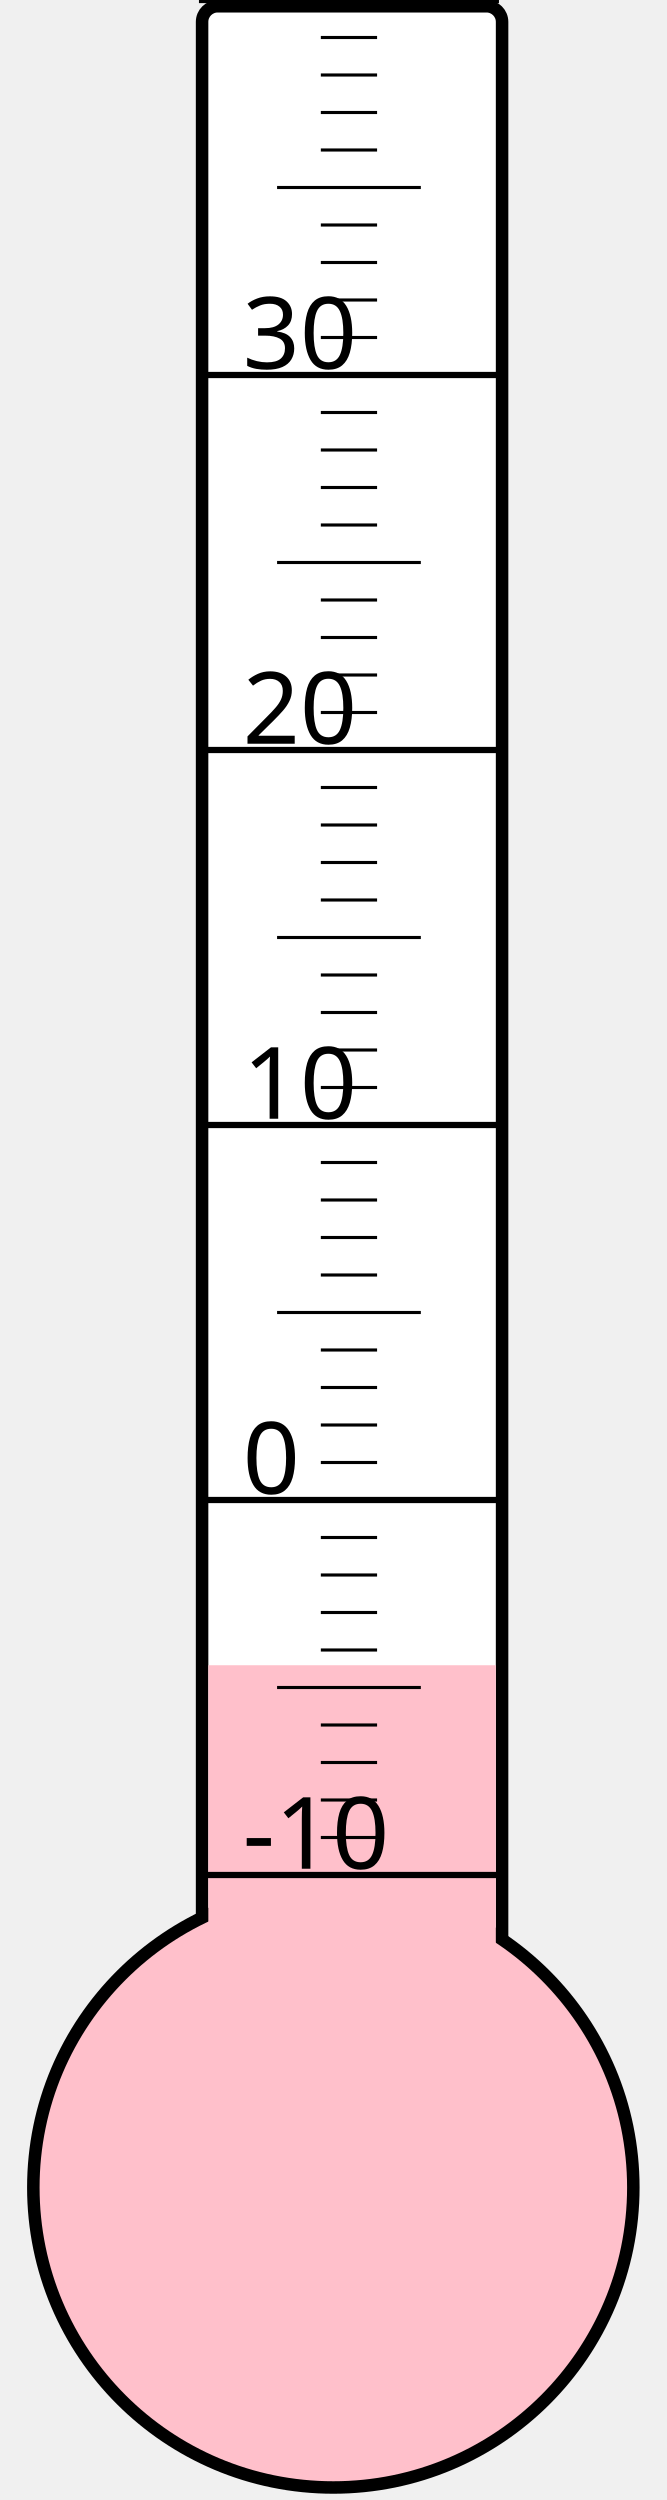
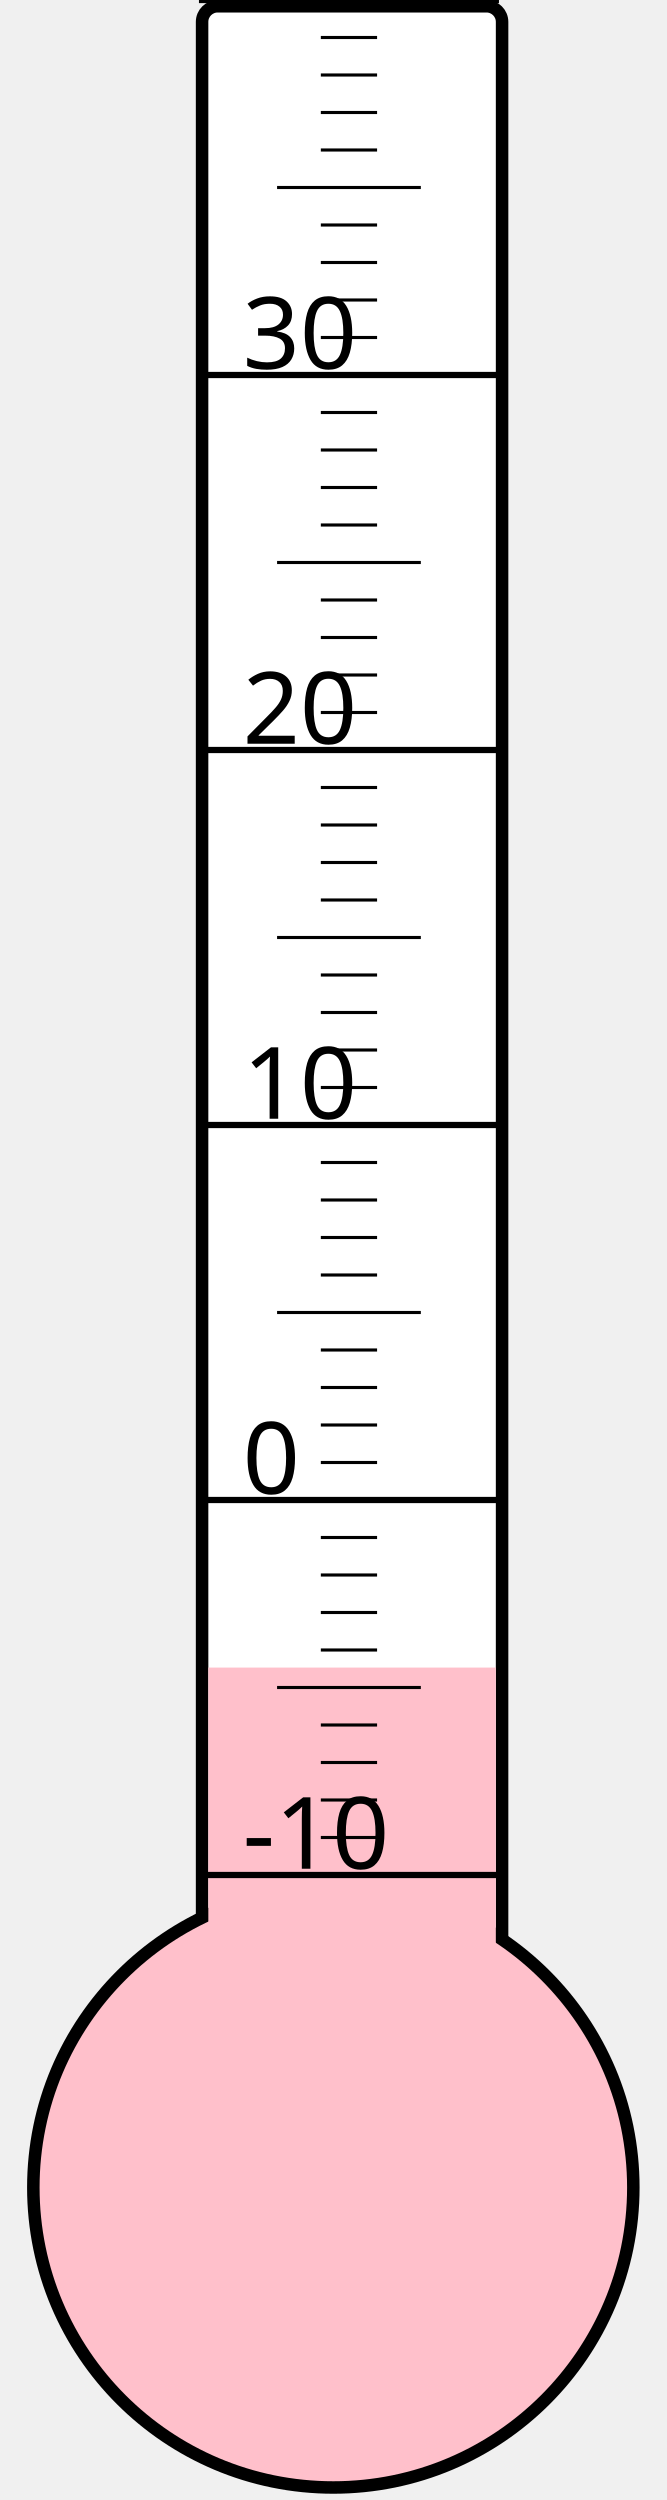
<svg xmlns="http://www.w3.org/2000/svg" width="40px" height="150px" viewBox="0 0 200 800">
  <rect width="200" height="800" x="0" y="0" style="fill: #ffffeb; fill-opacity: 0;" />
  <rect width="96" height="680" x="58" y="2" rx="5" ry="5" style="fill: white; fill-opacity: 1; stroke: black; stroke-width: 4;" />
  <circle cx="100" cy="700" r="96" style="fill: pink; stroke: black; stroke-width: 4;" />
-   <rect width="92" height="167.125" x="60" y="532.875" style="fill: pink; fill-opacity: 1; stroke-width: 0;" />
+   <rect width="92" height="166.375" x="60" y="533.625" style="fill: pink; fill-opacity: 1; stroke-width: 0;" />
  <text x="71" y="598" style="font-family: sans-serif; font-size: 24pt;">-10</text>
  <text x="71" y="478" style="font-family: sans-serif; font-size: 24pt;">0</text>
  <text x="71" y="358" style="font-family: sans-serif; font-size: 24pt;">10</text>
  <text x="71" y="238" style="font-family: sans-serif; font-size: 24pt;">20</text>
  <text x="71" y="118" style="font-family: sans-serif; font-size: 24pt;">30</text>
  <g style="stroke: black;">
    <line x1="57" y1="600" x2="153" y2="600" style="stroke-width: 2;" />
    <line x1="96" y1="588" x2="114" y2="588" style="stroke-width: 1;" />
    <line x1="96" y1="576" x2="114" y2="576" style="stroke-width: 1;" />
    <line x1="96" y1="564" x2="114" y2="564" style="stroke-width: 1;" />
    <line x1="96" y1="552" x2="114" y2="552" style="stroke-width: 1;" />
    <line x1="82" y1="540" x2="128" y2="540" style="stroke-width: 1;" />
    <line x1="96" y1="528" x2="114" y2="528" style="stroke-width: 1;" />
    <line x1="96" y1="516" x2="114" y2="516" style="stroke-width: 1;" />
    <line x1="96" y1="504" x2="114" y2="504" style="stroke-width: 1;" />
    <line x1="96" y1="492" x2="114" y2="492" style="stroke-width: 1;" />
    <line x1="57" y1="480" x2="153" y2="480" style="stroke-width: 2;" />
    <line x1="96" y1="468" x2="114" y2="468" style="stroke-width: 1;" />
    <line x1="96" y1="456" x2="114" y2="456" style="stroke-width: 1;" />
    <line x1="96" y1="444" x2="114" y2="444" style="stroke-width: 1;" />
    <line x1="96" y1="432" x2="114" y2="432" style="stroke-width: 1;" />
    <line x1="82" y1="420" x2="128" y2="420" style="stroke-width: 1;" />
    <line x1="96" y1="408" x2="114" y2="408" style="stroke-width: 1;" />
    <line x1="96" y1="396" x2="114" y2="396" style="stroke-width: 1;" />
    <line x1="96" y1="384" x2="114" y2="384" style="stroke-width: 1;" />
    <line x1="96" y1="372" x2="114" y2="372" style="stroke-width: 1;" />
    <line x1="57" y1="360" x2="153" y2="360" style="stroke-width: 2;" />
    <line x1="96" y1="348" x2="114" y2="348" style="stroke-width: 1;" />
    <line x1="96" y1="336" x2="114" y2="336" style="stroke-width: 1;" />
    <line x1="96" y1="324" x2="114" y2="324" style="stroke-width: 1;" />
    <line x1="96" y1="312" x2="114" y2="312" style="stroke-width: 1;" />
    <line x1="82" y1="300" x2="128" y2="300" style="stroke-width: 1;" />
    <line x1="96" y1="288" x2="114" y2="288" style="stroke-width: 1;" />
    <line x1="96" y1="276" x2="114" y2="276" style="stroke-width: 1;" />
    <line x1="96" y1="264" x2="114" y2="264" style="stroke-width: 1;" />
    <line x1="96" y1="252" x2="114" y2="252" style="stroke-width: 1;" />
    <line x1="57" y1="240" x2="153" y2="240" style="stroke-width: 2;" />
    <line x1="96" y1="228" x2="114" y2="228" style="stroke-width: 1;" />
    <line x1="96" y1="216" x2="114" y2="216" style="stroke-width: 1;" />
    <line x1="96" y1="204" x2="114" y2="204" style="stroke-width: 1;" />
    <line x1="96" y1="192" x2="114" y2="192" style="stroke-width: 1;" />
    <line x1="82" y1="180" x2="128" y2="180" style="stroke-width: 1;" />
    <line x1="96" y1="168" x2="114" y2="168" style="stroke-width: 1;" />
    <line x1="96" y1="156" x2="114" y2="156" style="stroke-width: 1;" />
    <line x1="96" y1="144" x2="114" y2="144" style="stroke-width: 1;" />
    <line x1="96" y1="132" x2="114" y2="132" style="stroke-width: 1;" />
    <line x1="57" y1="120" x2="153" y2="120" style="stroke-width: 2;" />
    <line x1="96" y1="108" x2="114" y2="108" style="stroke-width: 1;" />
    <line x1="96" y1="96" x2="114" y2="96" style="stroke-width: 1;" />
    <line x1="96" y1="84" x2="114" y2="84" style="stroke-width: 1;" />
    <line x1="96" y1="72" x2="114" y2="72" style="stroke-width: 1;" />
    <line x1="82" y1="60" x2="128" y2="60" style="stroke-width: 1;" />
    <line x1="96" y1="48" x2="114" y2="48" style="stroke-width: 1;" />
    <line x1="96" y1="36" x2="114" y2="36" style="stroke-width: 1;" />
    <line x1="96" y1="24" x2="114" y2="24" style="stroke-width: 1;" />
    <line x1="96" y1="12" x2="114" y2="12" style="stroke-width: 1;" />
    <line x1="57" y1="0" x2="153" y2="0" style="stroke-width: 2;" />
  </g>
</svg>
